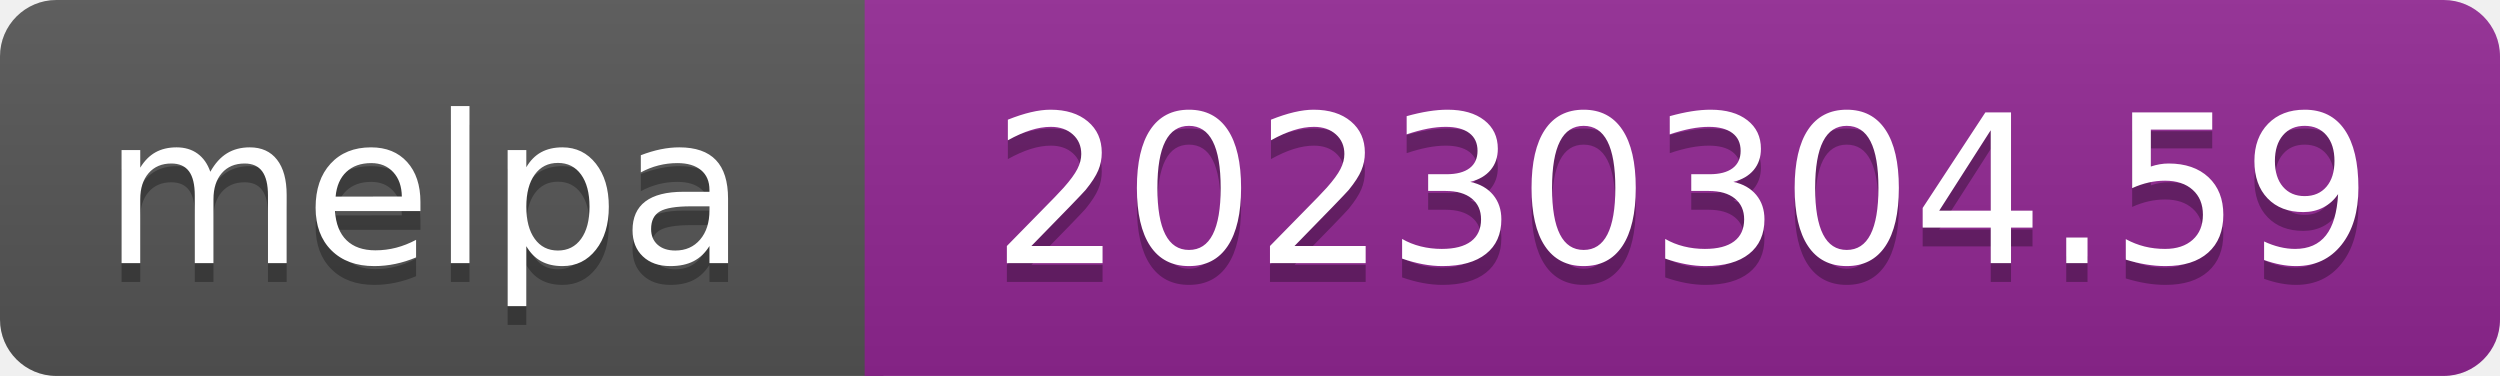
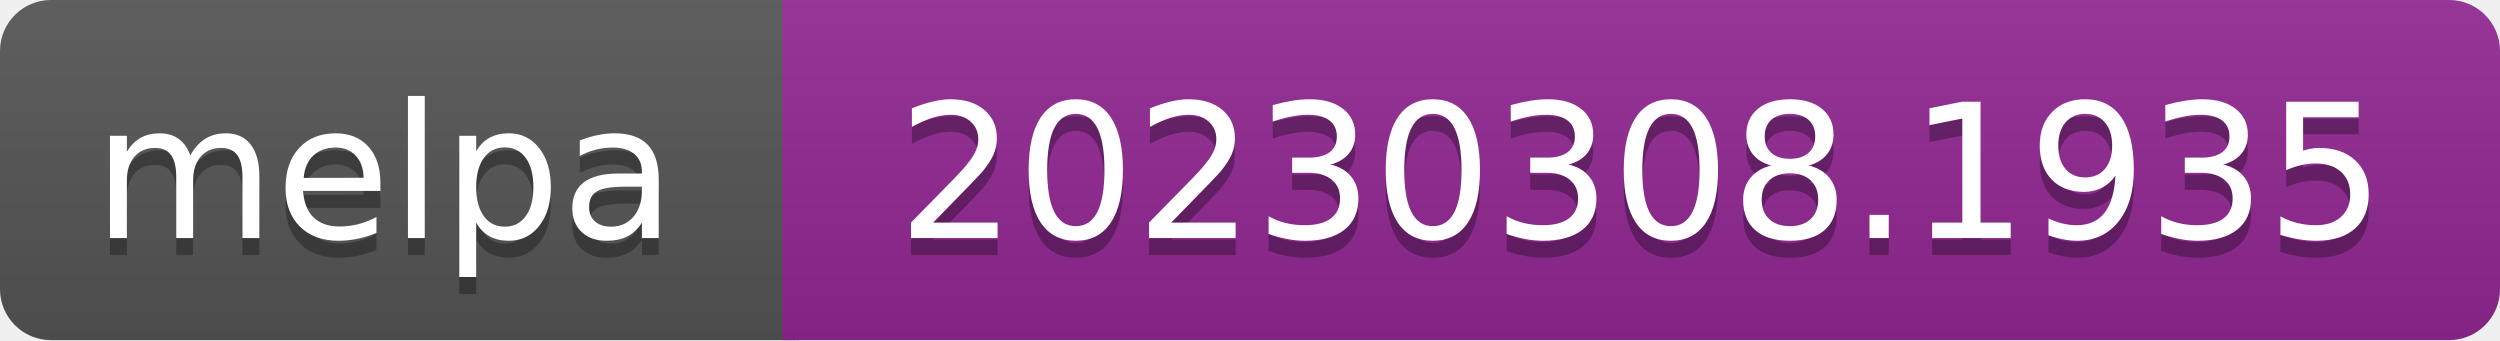
- <svg xmlns="http://www.w3.org/2000/svg" width="133" height="20" role="img" aria-label="melpa: 20230304.59">
+ <svg xmlns="http://www.w3.org/2000/svg" width="147" height="20" role="img" aria-label="melpa: 20230308.1935">
  <linearGradient id="s" x2="0" y2="100%">
    <stop offset="0" stop-color="#bbb" stop-opacity=".1" />
    <stop offset="1" stop-opacity=".1" />
  </linearGradient>
  <clipPath id="r">
-     <rect width="133" height="20" rx="3" fill="#fff" />
+     <rect width="147" height="20" rx="3" fill="#fff" />
  </clipPath>
  <g clip-path="url(#r)">
    <rect width="47" height="20" fill="#555" />
-     <rect x="46" width="133" height="20" fill="#922793" />
-     <rect width="133" height="20" fill="url(#s)" />
+     <rect x="46" width="147" height="20" fill="#922793" />
+     <rect width="147" height="20" fill="url(#s)" />
  </g>
  <g fill="#fff" text-anchor="middle" font-family="Verdana,Geneva,DejaVu Sans,sans-serif" font-size="110" text-rendering="geometricPrecision">
    <text aria-hidden="true" x="226" y="150" fill="#010101" fill-opacity=".3" transform="scale(.1)" textLength="343">melpa</text>
    <text x="226" y="140" transform="scale(.1)" fill="#fff" textLength="343">melpa</text>
-     <text aria-hidden="true" x="895" y="150" fill="#010101" fill-opacity=".3" transform="scale(.1)" textLength="735">20230304.59</text>
-     <text x="895" y="140" transform="scale(.1)" fill="#fff" textLength="735">20230304.59</text>
+     <text aria-hidden="true" x="965" y="150" fill="#010101" fill-opacity=".3" transform="scale(.1)" textLength="875">20230308.1935</text>
+     <text x="965" y="140" transform="scale(.1)" fill="#fff" textLength="875">20230308.1935</text>
  </g>
</svg>
